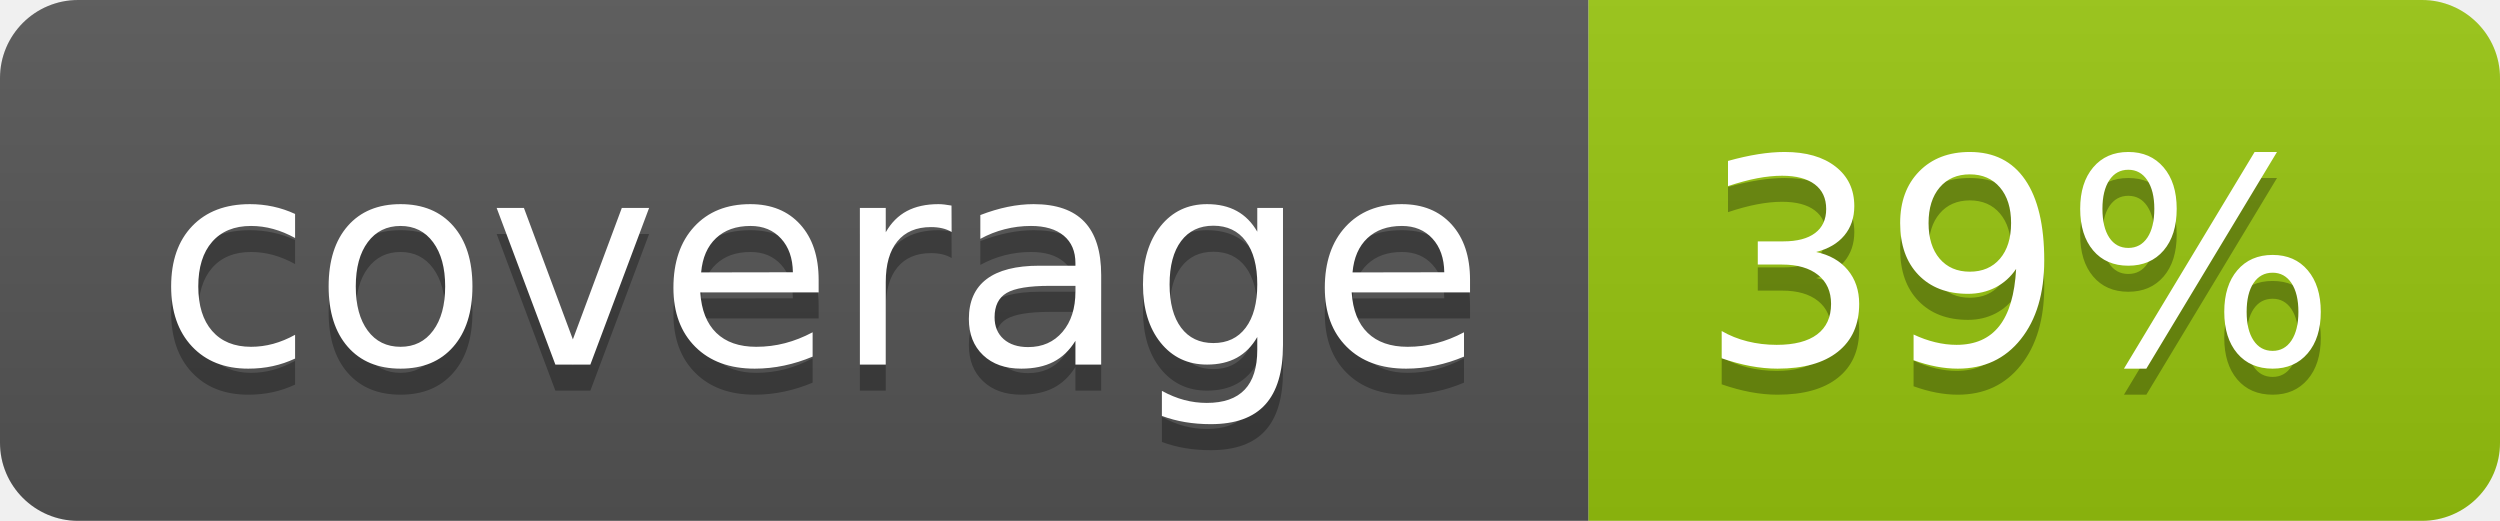
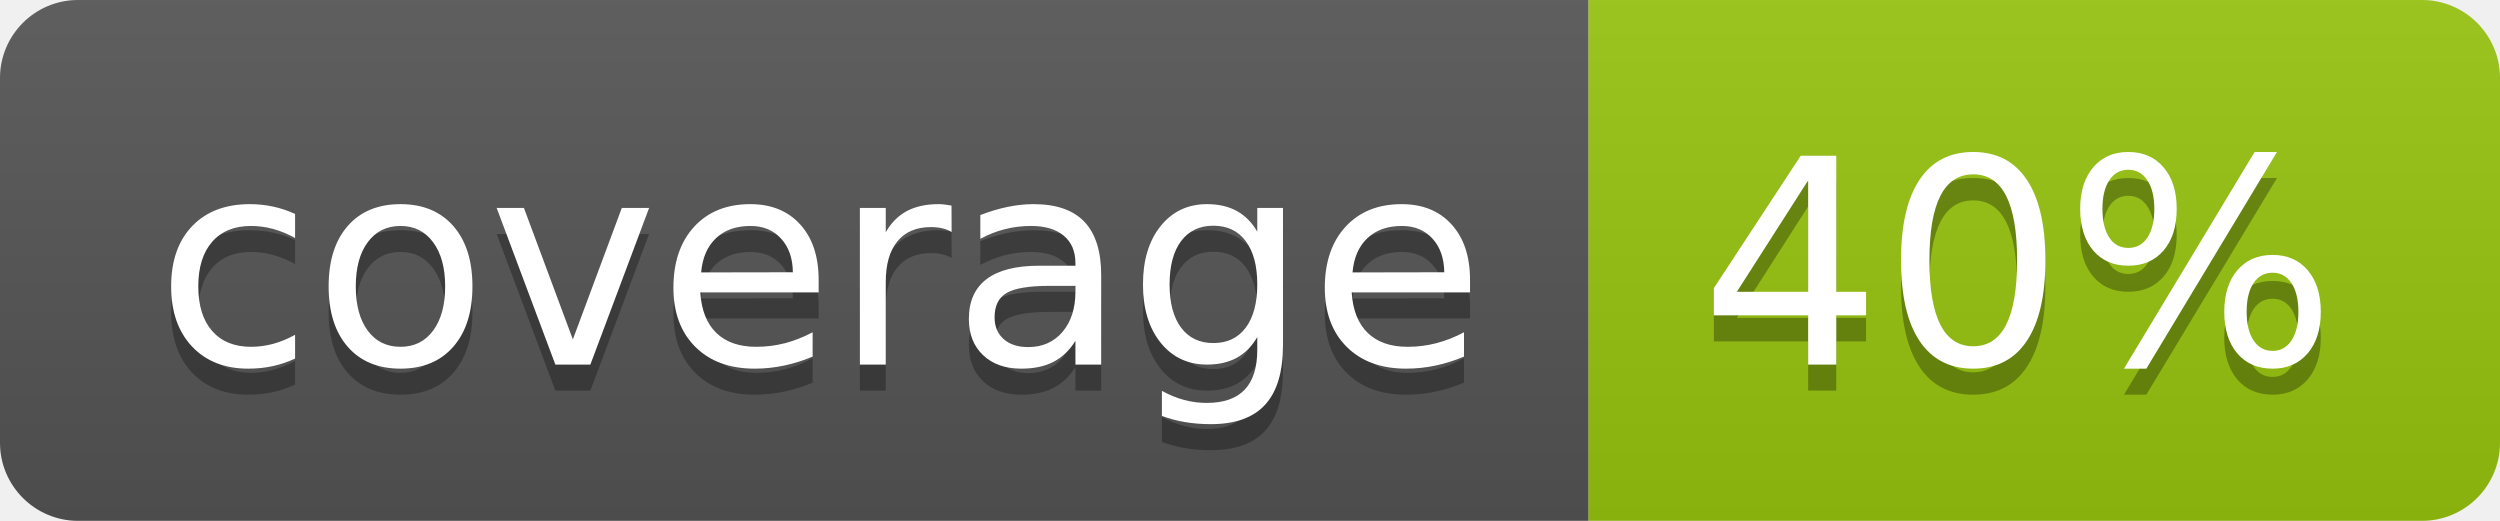
<svg xmlns="http://www.w3.org/2000/svg" width="96" height="20">
  <linearGradient id="b" x2="0" y2="100%">
    <stop offset="0" stop-color="#bbb" stop-opacity=".1" />
    <stop offset="1" stop-opacity=".1" />
  </linearGradient>
  <clipPath id="a">
    <rect width="96" height="20" rx="3" fill="#fff" />
  </clipPath>
  <g clip-path="url(#a)">
    <path fill="#555" d="M0 0h61v20H0z" />
    <path fill="#97C50F" d="M61 0h35v20H61z" />
    <path fill="url(#b)" d="M0 0h96v20H0z" />
  </g>
  <g fill="#fff" text-anchor="middle" font-family="DejaVu Sans,Verdana,Geneva,sans-serif" font-size="110">
    <text x="315" y="150" fill="#010101" fill-opacity=".3" transform="scale(.1)" textLength="510">coverage</text>
    <text x="315" y="140" transform="scale(.1)" textLength="510">coverage</text>
-     <text x="775" y="150" fill="#010101" fill-opacity=".3" transform="scale(.1)" textLength="250">39%</text>
-     <text x="775" y="140" transform="scale(.1)" textLength="250">39%</text>
+     <text x="775" y="150" fill="#010101" fill-opacity=".3" transform="scale(.1)" textLength="250">40%</text>
+     <text x="775" y="140" transform="scale(.1)" textLength="250">40%</text>
  </g>
</svg>
